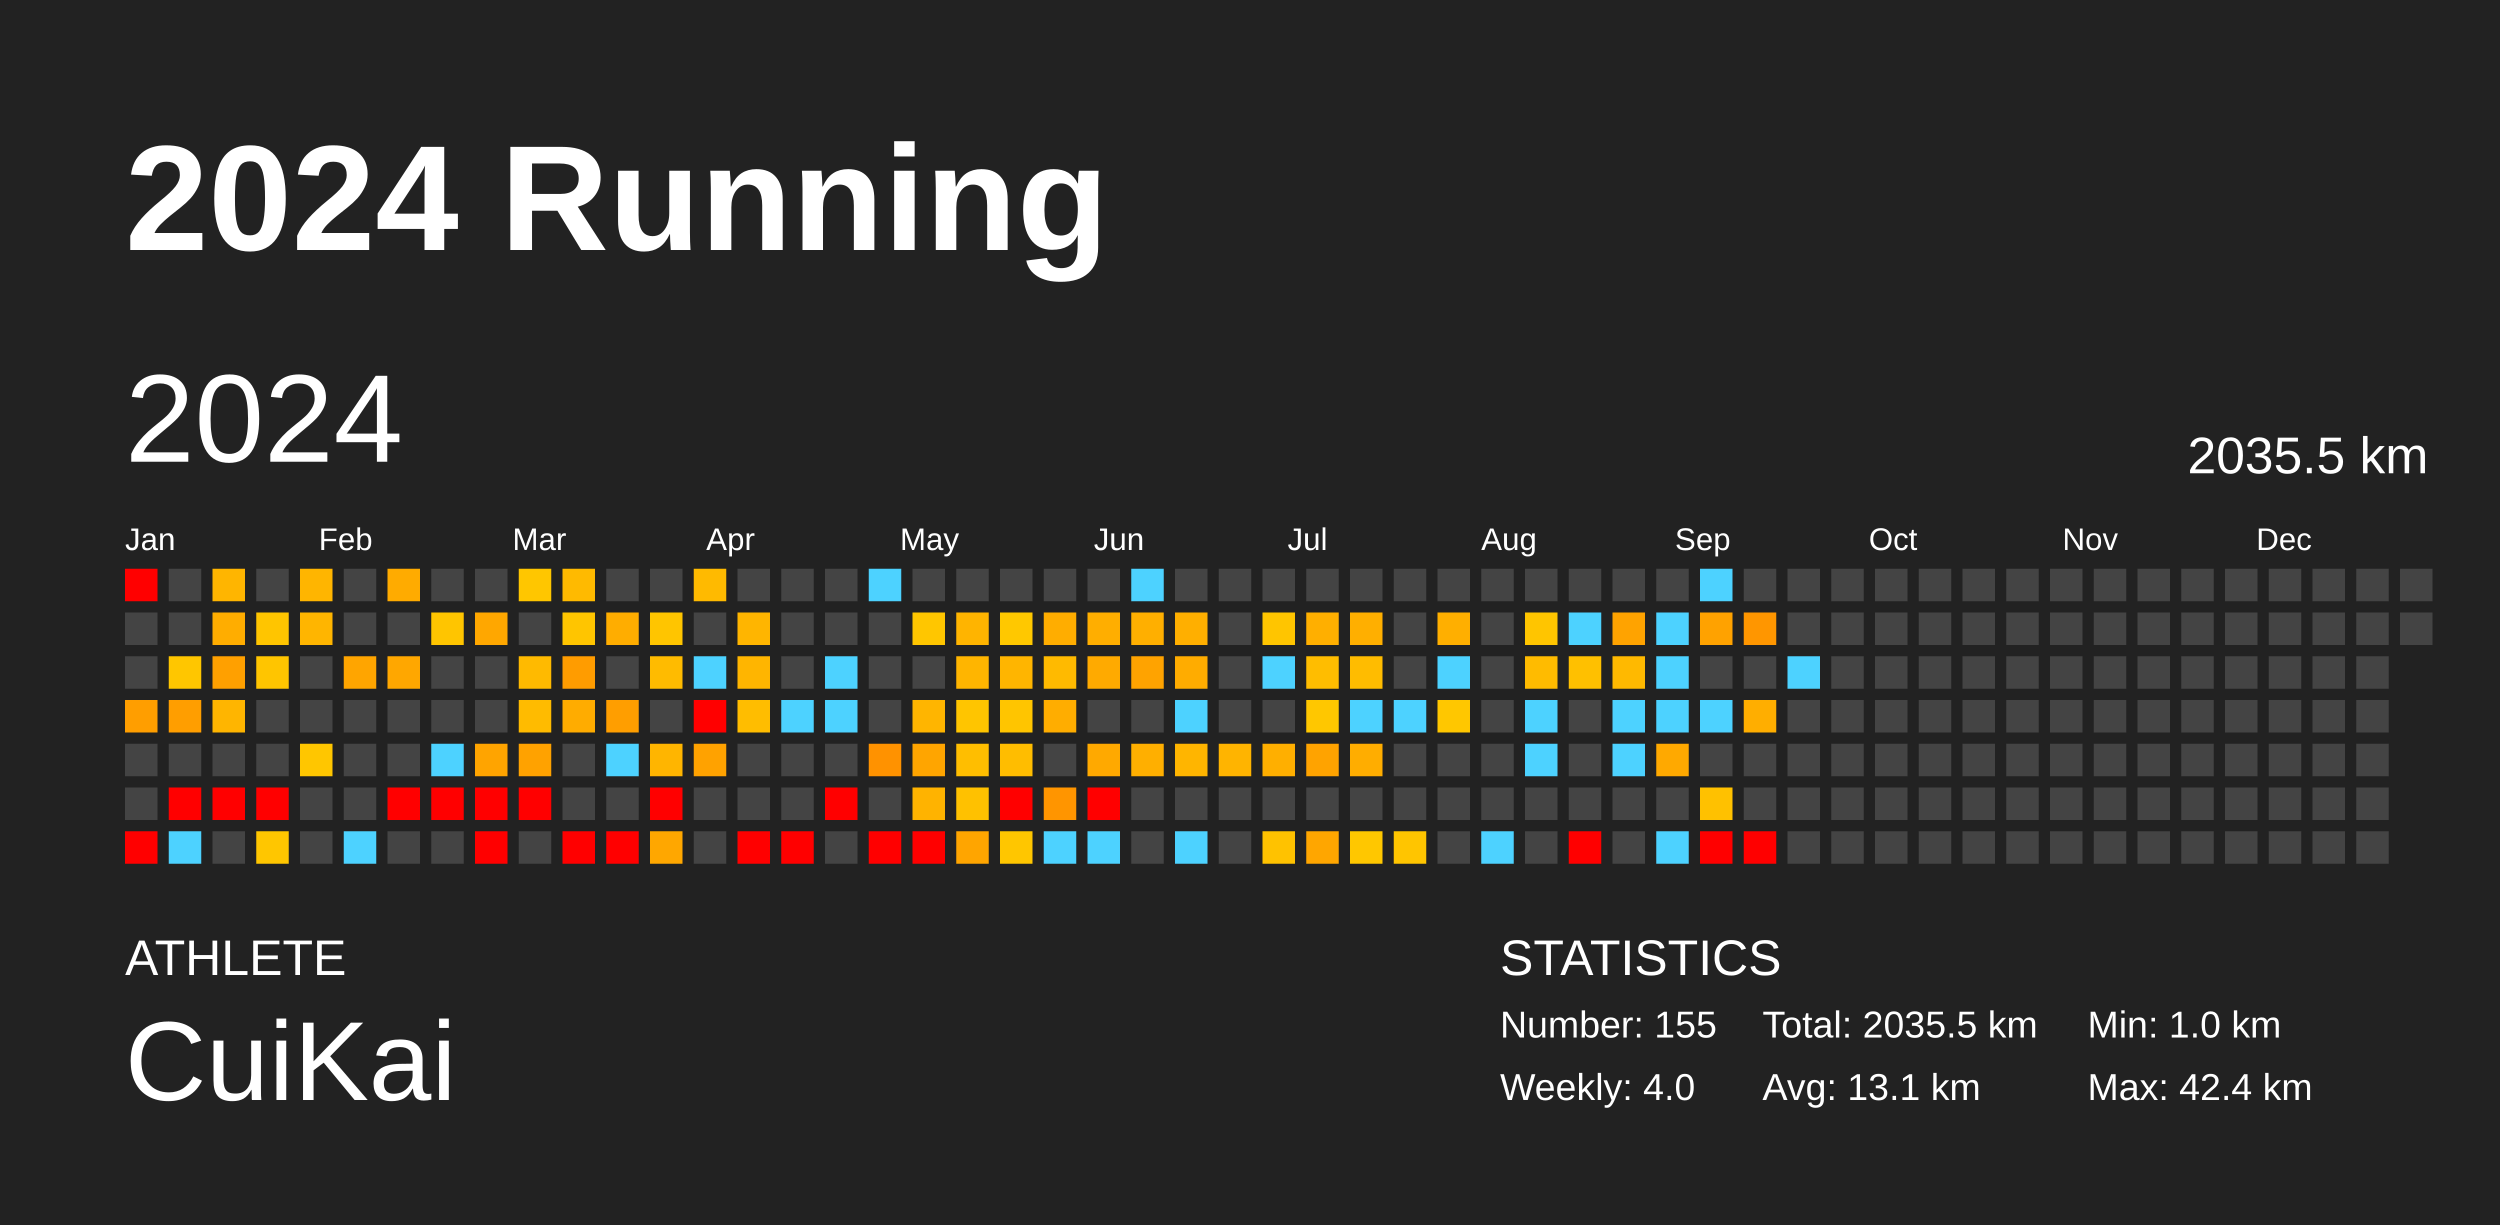
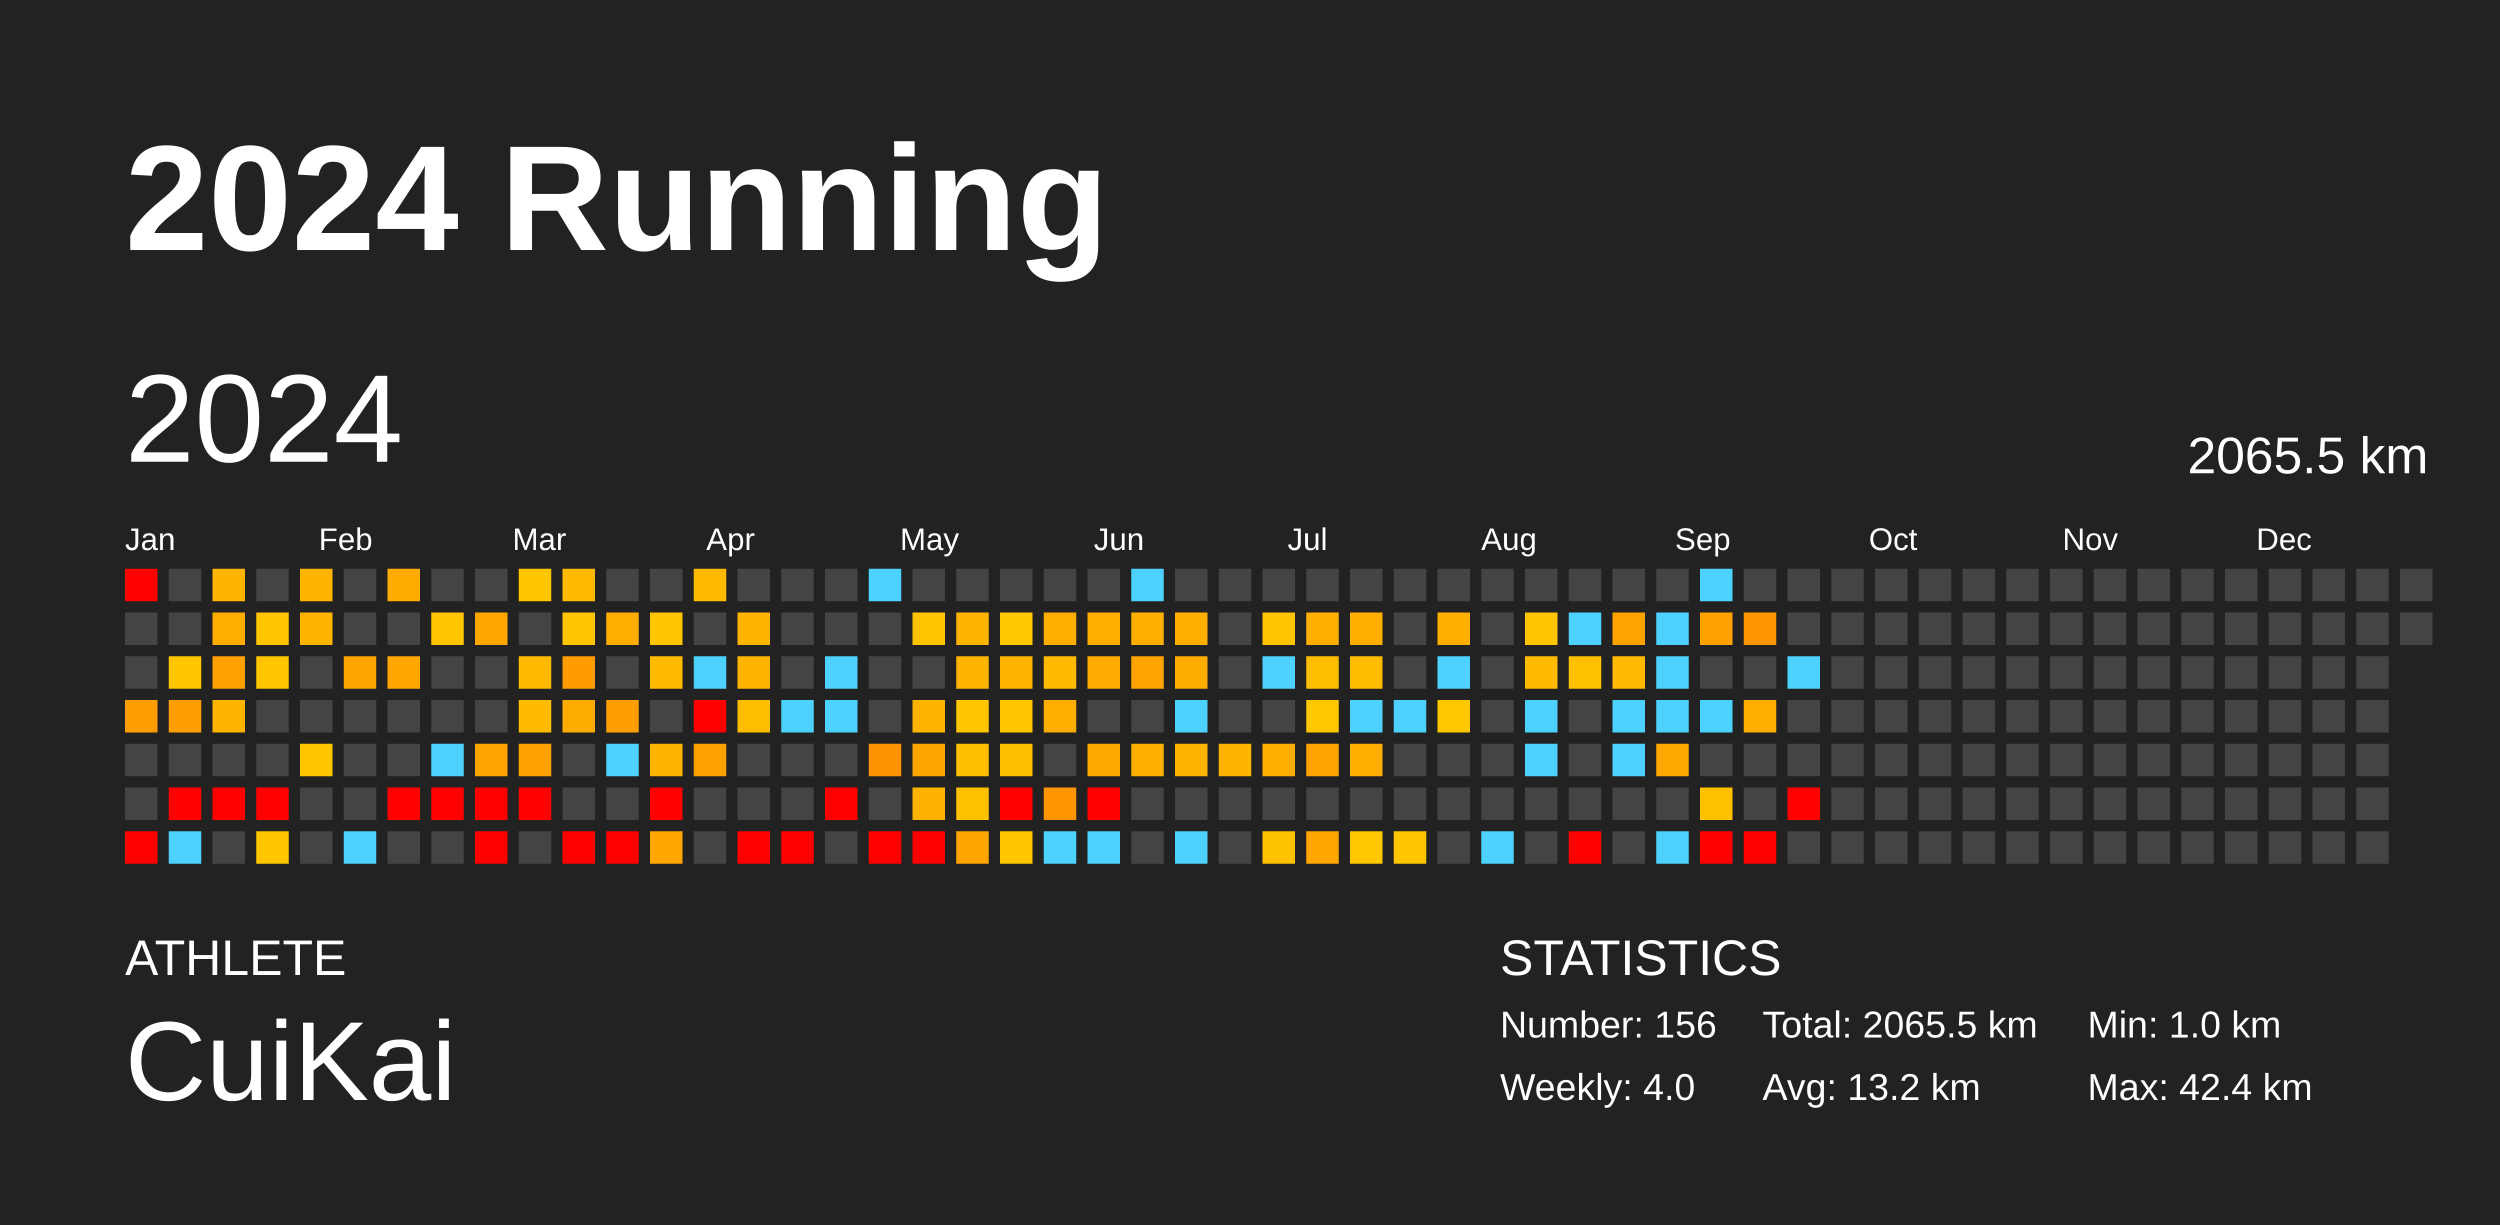
<svg xmlns="http://www.w3.org/2000/svg" baseProfile="full" height="98mm" version="1.1" viewBox="0,0,200,98" width="200mm">
  <defs />
  <rect fill="#222222" height="98" width="200" x="0" y="0" />
  <text fill="#FFFFFF" style="font-size:12px; font-family:Arial; font-weight:bold;" x="10" y="20">2024 Running</text>
  <text fill="#FFFFFF" style="font-size:4px; font-family:Arial" x="10" y="78">ATHLETE</text>
  <text fill="#FFFFFF" style="font-size:9px; font-family:Arial" x="10" y="88">CuiKai</text>
  <text fill="#FFFFFF" style="font-size:4px; font-family:Arial" x="120" y="78">STATISTICS</text>
-   <text fill="#FFFFFF" style="font-size:3px; font-family:Arial" x="120" y="83">Number: 155</text>
+   <text fill="#FFFFFF" style="font-size:3px; font-family:Arial" x="120" y="83">Number: 156</text>
  <text fill="#FFFFFF" style="font-size:3px; font-family:Arial" x="120" y="88">Weekly: 4.0</text>
-   <text fill="#FFFFFF" style="font-size:3px; font-family:Arial" x="141" y="83">Total: 2035.5 km</text>
-   <text fill="#FFFFFF" style="font-size:3px; font-family:Arial" x="141" y="88">Avg: 13.1 km</text>
+   <text fill="#FFFFFF" style="font-size:3px; font-family:Arial" x="141" y="83">Total: 2065.5 km</text>
+   <text fill="#FFFFFF" style="font-size:3px; font-family:Arial" x="141" y="88">Avg: 13.2 km</text>
  <text fill="#FFFFFF" style="font-size:3px; font-family:Arial" x="167" y="83">Min: 1.0 km</text>
  <text fill="#FFFFFF" style="font-size:3px; font-family:Arial" x="167" y="88">Max: 42.4 km</text>
  <text dominant-baseline="hanging" fill="#FFFFFF" style="font-size:10.0px; font-family:Arial;" x="10" y="30">2024</text>
-   <text dominant-baseline="hanging" fill="#FFFFFF" style="font-size:4.125px; font-family:Arial;" x="175" y="35">2035.5 km</text>
+   <text dominant-baseline="hanging" fill="#FFFFFF" style="font-size:4.125px; font-family:Arial;" x="175" y="35">2065.5 km</text>
  <text fill="#FFFFFF" style="font-size:2.5px; font-family:Arial" x="10.0" y="44">Jan</text>
  <text fill="#FFFFFF" style="font-size:2.5px; font-family:Arial" x="25.5" y="44">Feb</text>
  <text fill="#FFFFFF" style="font-size:2.5px; font-family:Arial" x="41.0" y="44">Mar</text>
  <text fill="#FFFFFF" style="font-size:2.5px; font-family:Arial" x="56.5" y="44">Apr</text>
  <text fill="#FFFFFF" style="font-size:2.5px; font-family:Arial" x="72.0" y="44">May</text>
  <text fill="#FFFFFF" style="font-size:2.5px; font-family:Arial" x="87.5" y="44">Jun</text>
  <text fill="#FFFFFF" style="font-size:2.5px; font-family:Arial" x="103.0" y="44">Jul</text>
  <text fill="#FFFFFF" style="font-size:2.5px; font-family:Arial" x="118.5" y="44">Aug</text>
  <text fill="#FFFFFF" style="font-size:2.5px; font-family:Arial" x="134.0" y="44">Sep</text>
  <text fill="#FFFFFF" style="font-size:2.5px; font-family:Arial" x="149.5" y="44">Oct</text>
  <text fill="#FFFFFF" style="font-size:2.5px; font-family:Arial" x="165.0" y="44">Nov</text>
  <text fill="#FFFFFF" style="font-size:2.5px; font-family:Arial" x="180.5" y="44">Dec</text>
  <rect fill="red" height="2.6" width="2.6" x="10.0" y="45.5" />
  <rect fill="#444444" height="2.6" width="2.6" x="10.0" y="49.0" />
  <rect fill="#444444" height="2.6" width="2.6" x="10.0" y="52.5" />
  <rect fill="#ff9e00" height="2.6" width="2.6" x="10.0" y="56.0" />
  <rect fill="#444444" height="2.6" width="2.6" x="10.0" y="59.5" />
  <rect fill="#444444" height="2.6" width="2.6" x="10.0" y="63.0" />
  <rect fill="red" height="2.6" width="2.6" x="10.0" y="66.5" />
  <rect fill="#444444" height="2.6" width="2.6" x="13.5" y="45.5" />
  <rect fill="#444444" height="2.6" width="2.6" x="13.5" y="49.0" />
  <rect fill="#ffc600" height="2.6" width="2.6" x="13.5" y="52.5" />
  <rect fill="#ff9e00" height="2.6" width="2.6" x="13.5" y="56.0" />
  <rect fill="#444444" height="2.6" width="2.6" x="13.5" y="59.5" />
  <rect fill="red" height="2.6" width="2.6" x="13.5" y="63.0" />
  <rect fill="#4dd2ff" height="2.6" width="2.6" x="13.5" y="66.5" />
  <rect fill="#ffb500" height="2.6" width="2.6" x="17.0" y="45.5" />
  <rect fill="#ffad00" height="2.6" width="2.6" x="17.0" y="49.0" />
  <rect fill="#ffa000" height="2.6" width="2.6" x="17.0" y="52.5" />
  <rect fill="#ffb500" height="2.6" width="2.6" x="17.0" y="56.0" />
  <rect fill="#444444" height="2.6" width="2.6" x="17.0" y="59.5" />
  <rect fill="red" height="2.6" width="2.6" x="17.0" y="63.0" />
  <rect fill="#444444" height="2.6" width="2.6" x="17.0" y="66.5" />
  <rect fill="#444444" height="2.6" width="2.6" x="20.5" y="45.5" />
  <rect fill="#ffc500" height="2.6" width="2.6" x="20.5" y="49.0" />
  <rect fill="#ffc500" height="2.6" width="2.6" x="20.5" y="52.5" />
  <rect fill="#444444" height="2.6" width="2.6" x="20.5" y="56.0" />
  <rect fill="#444444" height="2.6" width="2.6" x="20.5" y="59.5" />
  <rect fill="red" height="2.6" width="2.6" x="20.5" y="63.0" />
  <rect fill="#ffc600" height="2.6" width="2.6" x="20.5" y="66.5" />
  <rect fill="#ffb500" height="2.6" width="2.6" x="24.0" y="45.5" />
  <rect fill="#ffb500" height="2.6" width="2.6" x="24.0" y="49.0" />
  <rect fill="#444444" height="2.6" width="2.6" x="24.0" y="52.5" />
  <rect fill="#444444" height="2.6" width="2.6" x="24.0" y="56.0" />
  <rect fill="#ffc600" height="2.6" width="2.6" x="24.0" y="59.5" />
  <rect fill="#444444" height="2.6" width="2.6" x="24.0" y="63.0" />
  <rect fill="#444444" height="2.6" width="2.6" x="24.0" y="66.5" />
  <rect fill="#444444" height="2.6" width="2.6" x="27.5" y="45.5" />
  <rect fill="#444444" height="2.6" width="2.6" x="27.5" y="49.0" />
  <rect fill="#ffa500" height="2.6" width="2.6" x="27.5" y="52.5" />
  <rect fill="#444444" height="2.6" width="2.6" x="27.5" y="56.0" />
  <rect fill="#444444" height="2.6" width="2.6" x="27.5" y="59.5" />
  <rect fill="#444444" height="2.6" width="2.6" x="27.5" y="63.0" />
  <rect fill="#4dd2ff" height="2.6" width="2.6" x="27.5" y="66.5" />
  <rect fill="#ffab00" height="2.6" width="2.6" x="31.0" y="45.5" />
  <rect fill="#444444" height="2.6" width="2.6" x="31.0" y="49.0" />
  <rect fill="#ffa700" height="2.6" width="2.6" x="31.0" y="52.5" />
  <rect fill="#444444" height="2.6" width="2.6" x="31.0" y="56.0" />
  <rect fill="#444444" height="2.6" width="2.6" x="31.0" y="59.5" />
  <rect fill="red" height="2.6" width="2.6" x="31.0" y="63.0" />
  <rect fill="#444444" height="2.6" width="2.6" x="31.0" y="66.5" />
  <rect fill="#444444" height="2.6" width="2.6" x="34.5" y="45.5" />
  <rect fill="#ffc500" height="2.6" width="2.6" x="34.5" y="49.0" />
  <rect fill="#444444" height="2.6" width="2.6" x="34.5" y="52.5" />
  <rect fill="#444444" height="2.6" width="2.6" x="34.5" y="56.0" />
  <rect fill="#4dd2ff" height="2.6" width="2.6" x="34.5" y="59.5" />
  <rect fill="red" height="2.6" width="2.6" x="34.5" y="63.0" />
  <rect fill="#444444" height="2.6" width="2.6" x="34.5" y="66.5" />
  <rect fill="#444444" height="2.6" width="2.6" x="38.0" y="45.5" />
  <rect fill="#ffa700" height="2.6" width="2.6" x="38.0" y="49.0" />
  <rect fill="#444444" height="2.6" width="2.6" x="38.0" y="52.5" />
  <rect fill="#444444" height="2.6" width="2.6" x="38.0" y="56.0" />
  <rect fill="#ffa400" height="2.6" width="2.6" x="38.0" y="59.5" />
  <rect fill="red" height="2.6" width="2.6" x="38.0" y="63.0" />
  <rect fill="red" height="2.6" width="2.6" x="38.0" y="66.5" />
  <rect fill="#ffc600" height="2.6" width="2.6" x="41.5" y="45.5" />
  <rect fill="#444444" height="2.6" width="2.6" x="41.5" y="49.0" />
  <rect fill="#ffba00" height="2.6" width="2.6" x="41.5" y="52.5" />
  <rect fill="#ffbb00" height="2.6" width="2.6" x="41.5" y="56.0" />
  <rect fill="#ffa200" height="2.6" width="2.6" x="41.5" y="59.5" />
  <rect fill="red" height="2.6" width="2.6" x="41.5" y="63.0" />
  <rect fill="#444444" height="2.6" width="2.6" x="41.5" y="66.5" />
  <rect fill="#ffba00" height="2.6" width="2.6" x="45.0" y="45.5" />
  <rect fill="#ffc500" height="2.6" width="2.6" x="45.0" y="49.0" />
  <rect fill="#ff9c00" height="2.6" width="2.6" x="45.0" y="52.5" />
  <rect fill="#ffac00" height="2.6" width="2.6" x="45.0" y="56.0" />
  <rect fill="#444444" height="2.6" width="2.6" x="45.0" y="59.5" />
  <rect fill="#444444" height="2.6" width="2.6" x="45.0" y="63.0" />
  <rect fill="red" height="2.6" width="2.6" x="45.0" y="66.5" />
  <rect fill="#444444" height="2.6" width="2.6" x="48.5" y="45.5" />
  <rect fill="#ffad00" height="2.6" width="2.6" x="48.5" y="49.0" />
  <rect fill="#444444" height="2.6" width="2.6" x="48.5" y="52.5" />
  <rect fill="#ff9e00" height="2.6" width="2.6" x="48.5" y="56.0" />
  <rect fill="#4dd2ff" height="2.6" width="2.6" x="48.5" y="59.5" />
  <rect fill="#444444" height="2.6" width="2.6" x="48.5" y="63.0" />
  <rect fill="red" height="2.6" width="2.6" x="48.5" y="66.5" />
  <rect fill="#444444" height="2.6" width="2.6" x="52.0" y="45.5" />
  <rect fill="#ffc500" height="2.6" width="2.6" x="52.0" y="49.0" />
  <rect fill="#ffbb00" height="2.6" width="2.6" x="52.0" y="52.5" />
  <rect fill="#444444" height="2.6" width="2.6" x="52.0" y="56.0" />
  <rect fill="#ffb500" height="2.6" width="2.6" x="52.0" y="59.5" />
  <rect fill="red" height="2.6" width="2.6" x="52.0" y="63.0" />
  <rect fill="#ffa700" height="2.6" width="2.6" x="52.0" y="66.5" />
  <rect fill="#ffba00" height="2.6" width="2.6" x="55.5" y="45.5" />
  <rect fill="#444444" height="2.6" width="2.6" x="55.5" y="49.0" />
  <rect fill="#4dd2ff" height="2.6" width="2.6" x="55.5" y="52.5" />
  <rect fill="red" height="2.6" width="2.6" x="55.5" y="56.0" />
  <rect fill="#ffa200" height="2.6" width="2.6" x="55.5" y="59.5" />
  <rect fill="#444444" height="2.6" width="2.6" x="55.5" y="63.0" />
  <rect fill="#444444" height="2.6" width="2.6" x="55.5" y="66.5" />
  <rect fill="#444444" height="2.6" width="2.6" x="59.0" y="45.5" />
  <rect fill="#ffb500" height="2.6" width="2.6" x="59.0" y="49.0" />
  <rect fill="#ffb500" height="2.6" width="2.6" x="59.0" y="52.5" />
  <rect fill="#ffbd00" height="2.6" width="2.6" x="59.0" y="56.0" />
  <rect fill="#444444" height="2.6" width="2.6" x="59.0" y="59.5" />
  <rect fill="#444444" height="2.6" width="2.6" x="59.0" y="63.0" />
  <rect fill="red" height="2.6" width="2.6" x="59.0" y="66.5" />
  <rect fill="#444444" height="2.6" width="2.6" x="62.5" y="45.5" />
  <rect fill="#444444" height="2.6" width="2.6" x="62.5" y="49.0" />
  <rect fill="#444444" height="2.6" width="2.6" x="62.5" y="52.5" />
  <rect fill="#4dd2ff" height="2.6" width="2.6" x="62.5" y="56.0" />
  <rect fill="#444444" height="2.6" width="2.6" x="62.5" y="59.5" />
  <rect fill="#444444" height="2.6" width="2.6" x="62.5" y="63.0" />
  <rect fill="red" height="2.6" width="2.6" x="62.5" y="66.5" />
  <rect fill="#444444" height="2.6" width="2.6" x="66.0" y="45.5" />
  <rect fill="#444444" height="2.6" width="2.6" x="66.0" y="49.0" />
  <rect fill="#4dd2ff" height="2.6" width="2.6" x="66.0" y="52.5" />
  <rect fill="#4dd2ff" height="2.6" width="2.6" x="66.0" y="56.0" />
  <rect fill="#444444" height="2.6" width="2.6" x="66.0" y="59.5" />
  <rect fill="red" height="2.6" width="2.6" x="66.0" y="63.0" />
  <rect fill="#444444" height="2.6" width="2.6" x="66.0" y="66.5" />
  <rect fill="#4dd2ff" height="2.6" width="2.6" x="69.5" y="45.5" />
  <rect fill="#444444" height="2.6" width="2.6" x="69.5" y="49.0" />
  <rect fill="#444444" height="2.6" width="2.6" x="69.5" y="52.5" />
  <rect fill="#444444" height="2.6" width="2.6" x="69.5" y="56.0" />
  <rect fill="#ff9200" height="2.6" width="2.6" x="69.5" y="59.5" />
  <rect fill="#444444" height="2.6" width="2.6" x="69.5" y="63.0" />
  <rect fill="red" height="2.6" width="2.6" x="69.5" y="66.5" />
  <rect fill="#444444" height="2.6" width="2.6" x="73.0" y="45.5" />
  <rect fill="#ffc600" height="2.6" width="2.6" x="73.0" y="49.0" />
  <rect fill="#444444" height="2.6" width="2.6" x="73.0" y="52.5" />
  <rect fill="#ffb500" height="2.6" width="2.6" x="73.0" y="56.0" />
  <rect fill="#ffa500" height="2.6" width="2.6" x="73.0" y="59.5" />
  <rect fill="#ffb300" height="2.6" width="2.6" x="73.0" y="63.0" />
  <rect fill="red" height="2.6" width="2.6" x="73.0" y="66.5" />
  <rect fill="#444444" height="2.6" width="2.6" x="76.5" y="45.5" />
  <rect fill="#ffb400" height="2.6" width="2.6" x="76.5" y="49.0" />
  <rect fill="#ffb500" height="2.6" width="2.6" x="76.5" y="52.5" />
  <rect fill="#ffc500" height="2.6" width="2.6" x="76.5" y="56.0" />
  <rect fill="#ffbe00" height="2.6" width="2.6" x="76.5" y="59.5" />
  <rect fill="#ffc100" height="2.6" width="2.6" x="76.5" y="63.0" />
  <rect fill="#ffa500" height="2.6" width="2.6" x="76.5" y="66.5" />
  <rect fill="#444444" height="2.6" width="2.6" x="80.0" y="45.5" />
  <rect fill="#ffc800" height="2.6" width="2.6" x="80.0" y="49.0" />
  <rect fill="#ffb500" height="2.6" width="2.6" x="80.0" y="52.5" />
  <rect fill="#ffc500" height="2.6" width="2.6" x="80.0" y="56.0" />
  <rect fill="#ffbd00" height="2.6" width="2.6" x="80.0" y="59.5" />
  <rect fill="red" height="2.6" width="2.6" x="80.0" y="63.0" />
  <rect fill="#ffc600" height="2.6" width="2.6" x="80.0" y="66.5" />
  <rect fill="#444444" height="2.6" width="2.6" x="83.5" y="45.5" />
  <rect fill="#ffad00" height="2.6" width="2.6" x="83.5" y="49.0" />
  <rect fill="#ffba00" height="2.6" width="2.6" x="83.5" y="52.5" />
  <rect fill="#ffad00" height="2.6" width="2.6" x="83.5" y="56.0" />
  <rect fill="#444444" height="2.6" width="2.6" x="83.5" y="59.5" />
  <rect fill="#ff9500" height="2.6" width="2.6" x="83.5" y="63.0" />
  <rect fill="#4dd2ff" height="2.6" width="2.6" x="83.5" y="66.5" />
  <rect fill="#444444" height="2.6" width="2.6" x="87.0" y="45.5" />
  <rect fill="#ffae00" height="2.6" width="2.6" x="87.0" y="49.0" />
  <rect fill="#ffaa00" height="2.6" width="2.6" x="87.0" y="52.5" />
  <rect fill="#444444" height="2.6" width="2.6" x="87.0" y="56.0" />
  <rect fill="#ffa900" height="2.6" width="2.6" x="87.0" y="59.5" />
  <rect fill="red" height="2.6" width="2.6" x="87.0" y="63.0" />
  <rect fill="#4dd2ff" height="2.6" width="2.6" x="87.0" y="66.5" />
  <rect fill="#4dd2ff" height="2.6" width="2.6" x="90.5" y="45.5" />
  <rect fill="#ffaf00" height="2.6" width="2.6" x="90.5" y="49.0" />
  <rect fill="#ffa300" height="2.6" width="2.6" x="90.5" y="52.5" />
  <rect fill="#444444" height="2.6" width="2.6" x="90.5" y="56.0" />
  <rect fill="#ffaf00" height="2.6" width="2.6" x="90.5" y="59.5" />
  <rect fill="#444444" height="2.6" width="2.6" x="90.5" y="63.0" />
  <rect fill="#444444" height="2.6" width="2.6" x="90.5" y="66.5" />
  <rect fill="#444444" height="2.6" width="2.6" x="94.0" y="45.5" />
  <rect fill="#ffaf00" height="2.6" width="2.6" x="94.0" y="49.0" />
  <rect fill="#ffac00" height="2.6" width="2.6" x="94.0" y="52.5" />
  <rect fill="#4dd2ff" height="2.6" width="2.6" x="94.0" y="56.0" />
  <rect fill="#ffb500" height="2.6" width="2.6" x="94.0" y="59.5" />
  <rect fill="#444444" height="2.6" width="2.6" x="94.0" y="63.0" />
  <rect fill="#4dd2ff" height="2.6" width="2.6" x="94.0" y="66.5" />
  <rect fill="#444444" height="2.6" width="2.6" x="97.5" y="45.5" />
  <rect fill="#444444" height="2.6" width="2.6" x="97.5" y="49.0" />
  <rect fill="#444444" height="2.6" width="2.6" x="97.5" y="52.5" />
  <rect fill="#444444" height="2.6" width="2.6" x="97.5" y="56.0" />
  <rect fill="#ffb400" height="2.6" width="2.6" x="97.5" y="59.5" />
  <rect fill="#444444" height="2.6" width="2.6" x="97.5" y="63.0" />
  <rect fill="#444444" height="2.6" width="2.6" x="97.5" y="66.5" />
  <rect fill="#444444" height="2.6" width="2.6" x="101.0" y="45.5" />
  <rect fill="#ffc500" height="2.6" width="2.6" x="101.0" y="49.0" />
  <rect fill="#4dd2ff" height="2.6" width="2.6" x="101.0" y="52.5" />
  <rect fill="#444444" height="2.6" width="2.6" x="101.0" y="56.0" />
  <rect fill="#ffaf00" height="2.6" width="2.6" x="101.0" y="59.5" />
  <rect fill="#444444" height="2.6" width="2.6" x="101.0" y="63.0" />
  <rect fill="#ffc200" height="2.6" width="2.6" x="101.0" y="66.5" />
  <rect fill="#444444" height="2.6" width="2.6" x="104.5" y="45.5" />
  <rect fill="#ffaf00" height="2.6" width="2.6" x="104.5" y="49.0" />
  <rect fill="#ffbd00" height="2.6" width="2.6" x="104.5" y="52.5" />
  <rect fill="#ffc700" height="2.6" width="2.6" x="104.5" y="56.0" />
  <rect fill="#ffa300" height="2.6" width="2.6" x="104.5" y="59.5" />
  <rect fill="#444444" height="2.6" width="2.6" x="104.5" y="63.0" />
  <rect fill="#ffa600" height="2.6" width="2.6" x="104.5" y="66.5" />
  <rect fill="#444444" height="2.6" width="2.6" x="108.0" y="45.5" />
  <rect fill="#ffaf00" height="2.6" width="2.6" x="108.0" y="49.0" />
  <rect fill="#ffbc00" height="2.6" width="2.6" x="108.0" y="52.5" />
  <rect fill="#4dd2ff" height="2.6" width="2.6" x="108.0" y="56.0" />
  <rect fill="#ffad00" height="2.6" width="2.6" x="108.0" y="59.5" />
  <rect fill="#444444" height="2.6" width="2.6" x="108.0" y="63.0" />
  <rect fill="#ffc700" height="2.6" width="2.6" x="108.0" y="66.5" />
  <rect fill="#444444" height="2.6" width="2.6" x="111.5" y="45.5" />
  <rect fill="#444444" height="2.6" width="2.6" x="111.5" y="49.0" />
  <rect fill="#444444" height="2.6" width="2.6" x="111.5" y="52.5" />
  <rect fill="#4dd2ff" height="2.6" width="2.6" x="111.5" y="56.0" />
  <rect fill="#444444" height="2.6" width="2.6" x="111.5" y="59.5" />
  <rect fill="#444444" height="2.6" width="2.6" x="111.5" y="63.0" />
  <rect fill="#ffc500" height="2.6" width="2.6" x="111.5" y="66.5" />
  <rect fill="#444444" height="2.6" width="2.6" x="115.0" y="45.5" />
  <rect fill="#ffaf00" height="2.6" width="2.6" x="115.0" y="49.0" />
  <rect fill="#4dd2ff" height="2.6" width="2.6" x="115.0" y="52.5" />
  <rect fill="#ffc700" height="2.6" width="2.6" x="115.0" y="56.0" />
  <rect fill="#444444" height="2.6" width="2.6" x="115.0" y="59.5" />
  <rect fill="#444444" height="2.6" width="2.6" x="115.0" y="63.0" />
  <rect fill="#444444" height="2.6" width="2.6" x="115.0" y="66.5" />
  <rect fill="#444444" height="2.6" width="2.6" x="118.5" y="45.5" />
  <rect fill="#444444" height="2.6" width="2.6" x="118.5" y="49.0" />
  <rect fill="#444444" height="2.6" width="2.6" x="118.5" y="52.5" />
  <rect fill="#444444" height="2.6" width="2.6" x="118.5" y="56.0" />
  <rect fill="#444444" height="2.6" width="2.6" x="118.5" y="59.5" />
  <rect fill="#444444" height="2.6" width="2.6" x="118.5" y="63.0" />
  <rect fill="#4dd2ff" height="2.6" width="2.6" x="118.5" y="66.5" />
  <rect fill="#444444" height="2.6" width="2.6" x="122.0" y="45.5" />
  <rect fill="#ffc500" height="2.6" width="2.6" x="122.0" y="49.0" />
  <rect fill="#ffbb00" height="2.6" width="2.6" x="122.0" y="52.5" />
  <rect fill="#4dd2ff" height="2.6" width="2.6" x="122.0" y="56.0" />
  <rect fill="#4dd2ff" height="2.6" width="2.6" x="122.0" y="59.5" />
  <rect fill="#444444" height="2.6" width="2.6" x="122.0" y="63.0" />
  <rect fill="#444444" height="2.6" width="2.6" x="122.0" y="66.5" />
  <rect fill="#444444" height="2.6" width="2.6" x="125.5" y="45.5" />
  <rect fill="#4dd2ff" height="2.6" width="2.6" x="125.5" y="49.0" />
  <rect fill="#ffc000" height="2.6" width="2.6" x="125.5" y="52.5" />
  <rect fill="#444444" height="2.6" width="2.6" x="125.5" y="56.0" />
  <rect fill="#444444" height="2.6" width="2.6" x="125.5" y="59.5" />
  <rect fill="#444444" height="2.6" width="2.6" x="125.5" y="63.0" />
  <rect fill="red" height="2.6" width="2.6" x="125.5" y="66.5" />
  <rect fill="#444444" height="2.6" width="2.6" x="129.0" y="45.5" />
  <rect fill="#ffa300" height="2.6" width="2.6" x="129.0" y="49.0" />
  <rect fill="#ffb900" height="2.6" width="2.6" x="129.0" y="52.5" />
  <rect fill="#4dd2ff" height="2.6" width="2.6" x="129.0" y="56.0" />
  <rect fill="#4dd2ff" height="2.6" width="2.6" x="129.0" y="59.5" />
  <rect fill="#444444" height="2.6" width="2.6" x="129.0" y="63.0" />
  <rect fill="#444444" height="2.6" width="2.6" x="129.0" y="66.5" />
  <rect fill="#444444" height="2.6" width="2.6" x="132.5" y="45.5" />
  <rect fill="#4dd2ff" height="2.6" width="2.6" x="132.5" y="49.0" />
  <rect fill="#4dd2ff" height="2.6" width="2.6" x="132.5" y="52.5" />
  <rect fill="#4dd2ff" height="2.6" width="2.6" x="132.5" y="56.0" />
  <rect fill="#ffa900" height="2.6" width="2.6" x="132.5" y="59.5" />
  <rect fill="#444444" height="2.6" width="2.6" x="132.5" y="63.0" />
  <rect fill="#4dd2ff" height="2.6" width="2.6" x="132.5" y="66.5" />
  <rect fill="#4dd2ff" height="2.6" width="2.6" x="136.0" y="45.5" />
  <rect fill="#ffa200" height="2.6" width="2.6" x="136.0" y="49.0" />
  <rect fill="#444444" height="2.6" width="2.6" x="136.0" y="52.5" />
  <rect fill="#4dd2ff" height="2.6" width="2.6" x="136.0" y="56.0" />
  <rect fill="#444444" height="2.6" width="2.6" x="136.0" y="59.5" />
  <rect fill="#ffc100" height="2.6" width="2.6" x="136.0" y="63.0" />
  <rect fill="red" height="2.6" width="2.6" x="136.0" y="66.5" />
  <rect fill="#444444" height="2.6" width="2.6" x="139.5" y="45.5" />
  <rect fill="#ff9600" height="2.6" width="2.6" x="139.5" y="49.0" />
  <rect fill="#444444" height="2.6" width="2.6" x="139.5" y="52.5" />
  <rect fill="#ffae00" height="2.6" width="2.6" x="139.5" y="56.0" />
  <rect fill="#444444" height="2.6" width="2.6" x="139.5" y="59.5" />
  <rect fill="#444444" height="2.6" width="2.6" x="139.5" y="63.0" />
  <rect fill="red" height="2.6" width="2.6" x="139.5" y="66.5" />
  <rect fill="#444444" height="2.6" width="2.6" x="143.0" y="45.5" />
  <rect fill="#444444" height="2.6" width="2.6" x="143.0" y="49.0" />
  <rect fill="#4dd2ff" height="2.6" width="2.6" x="143.0" y="52.5" />
  <rect fill="#444444" height="2.6" width="2.6" x="143.0" y="56.0" />
  <rect fill="#444444" height="2.6" width="2.6" x="143.0" y="59.5" />
-   <rect fill="#444444" height="2.6" width="2.6" x="143.0" y="63.0" />
+   <rect fill="red" height="2.6" width="2.6" x="143.0" y="63.0" />
  <rect fill="#444444" height="2.6" width="2.6" x="143.0" y="66.5" />
  <rect fill="#444444" height="2.6" width="2.6" x="146.5" y="45.5" />
  <rect fill="#444444" height="2.6" width="2.6" x="146.5" y="49.0" />
  <rect fill="#444444" height="2.6" width="2.6" x="146.5" y="52.5" />
  <rect fill="#444444" height="2.6" width="2.6" x="146.5" y="56.0" />
  <rect fill="#444444" height="2.6" width="2.6" x="146.5" y="59.5" />
  <rect fill="#444444" height="2.6" width="2.6" x="146.5" y="63.0" />
  <rect fill="#444444" height="2.6" width="2.6" x="146.5" y="66.5" />
  <rect fill="#444444" height="2.6" width="2.6" x="150.0" y="45.5" />
  <rect fill="#444444" height="2.6" width="2.6" x="150.0" y="49.0" />
  <rect fill="#444444" height="2.6" width="2.6" x="150.0" y="52.5" />
  <rect fill="#444444" height="2.6" width="2.6" x="150.0" y="56.0" />
  <rect fill="#444444" height="2.6" width="2.6" x="150.0" y="59.5" />
  <rect fill="#444444" height="2.6" width="2.6" x="150.0" y="63.0" />
  <rect fill="#444444" height="2.6" width="2.6" x="150.0" y="66.5" />
  <rect fill="#444444" height="2.6" width="2.6" x="153.5" y="45.5" />
  <rect fill="#444444" height="2.6" width="2.6" x="153.5" y="49.0" />
  <rect fill="#444444" height="2.6" width="2.6" x="153.5" y="52.5" />
  <rect fill="#444444" height="2.6" width="2.6" x="153.5" y="56.0" />
  <rect fill="#444444" height="2.6" width="2.6" x="153.5" y="59.5" />
  <rect fill="#444444" height="2.6" width="2.6" x="153.5" y="63.0" />
  <rect fill="#444444" height="2.6" width="2.6" x="153.5" y="66.5" />
  <rect fill="#444444" height="2.6" width="2.6" x="157.0" y="45.5" />
  <rect fill="#444444" height="2.6" width="2.6" x="157.0" y="49.0" />
  <rect fill="#444444" height="2.6" width="2.6" x="157.0" y="52.5" />
  <rect fill="#444444" height="2.6" width="2.6" x="157.0" y="56.0" />
  <rect fill="#444444" height="2.6" width="2.6" x="157.0" y="59.5" />
  <rect fill="#444444" height="2.6" width="2.6" x="157.0" y="63.0" />
  <rect fill="#444444" height="2.6" width="2.6" x="157.0" y="66.5" />
  <rect fill="#444444" height="2.6" width="2.6" x="160.5" y="45.5" />
  <rect fill="#444444" height="2.6" width="2.6" x="160.5" y="49.0" />
  <rect fill="#444444" height="2.6" width="2.6" x="160.5" y="52.5" />
  <rect fill="#444444" height="2.6" width="2.6" x="160.5" y="56.0" />
  <rect fill="#444444" height="2.6" width="2.6" x="160.5" y="59.5" />
  <rect fill="#444444" height="2.6" width="2.6" x="160.5" y="63.0" />
  <rect fill="#444444" height="2.6" width="2.6" x="160.5" y="66.5" />
  <rect fill="#444444" height="2.6" width="2.6" x="164.0" y="45.5" />
  <rect fill="#444444" height="2.6" width="2.6" x="164.0" y="49.0" />
  <rect fill="#444444" height="2.6" width="2.6" x="164.0" y="52.5" />
  <rect fill="#444444" height="2.6" width="2.6" x="164.0" y="56.0" />
  <rect fill="#444444" height="2.6" width="2.6" x="164.0" y="59.5" />
  <rect fill="#444444" height="2.6" width="2.6" x="164.0" y="63.0" />
  <rect fill="#444444" height="2.6" width="2.6" x="164.0" y="66.5" />
  <rect fill="#444444" height="2.6" width="2.6" x="167.5" y="45.5" />
  <rect fill="#444444" height="2.6" width="2.6" x="167.5" y="49.0" />
  <rect fill="#444444" height="2.6" width="2.6" x="167.5" y="52.5" />
  <rect fill="#444444" height="2.6" width="2.6" x="167.5" y="56.0" />
  <rect fill="#444444" height="2.6" width="2.6" x="167.5" y="59.5" />
  <rect fill="#444444" height="2.6" width="2.6" x="167.5" y="63.0" />
  <rect fill="#444444" height="2.6" width="2.6" x="167.5" y="66.5" />
  <rect fill="#444444" height="2.6" width="2.6" x="171.0" y="45.5" />
  <rect fill="#444444" height="2.6" width="2.6" x="171.0" y="49.0" />
  <rect fill="#444444" height="2.6" width="2.6" x="171.0" y="52.5" />
  <rect fill="#444444" height="2.6" width="2.6" x="171.0" y="56.0" />
  <rect fill="#444444" height="2.6" width="2.6" x="171.0" y="59.5" />
  <rect fill="#444444" height="2.6" width="2.6" x="171.0" y="63.0" />
  <rect fill="#444444" height="2.6" width="2.6" x="171.0" y="66.5" />
  <rect fill="#444444" height="2.6" width="2.6" x="174.5" y="45.5" />
  <rect fill="#444444" height="2.6" width="2.6" x="174.5" y="49.0" />
  <rect fill="#444444" height="2.6" width="2.6" x="174.5" y="52.5" />
  <rect fill="#444444" height="2.6" width="2.6" x="174.5" y="56.0" />
  <rect fill="#444444" height="2.6" width="2.6" x="174.5" y="59.5" />
  <rect fill="#444444" height="2.6" width="2.6" x="174.5" y="63.0" />
  <rect fill="#444444" height="2.6" width="2.6" x="174.5" y="66.5" />
  <rect fill="#444444" height="2.6" width="2.6" x="178.0" y="45.5" />
  <rect fill="#444444" height="2.6" width="2.6" x="178.0" y="49.0" />
  <rect fill="#444444" height="2.6" width="2.6" x="178.0" y="52.5" />
  <rect fill="#444444" height="2.6" width="2.6" x="178.0" y="56.0" />
  <rect fill="#444444" height="2.6" width="2.6" x="178.0" y="59.5" />
  <rect fill="#444444" height="2.6" width="2.6" x="178.0" y="63.0" />
  <rect fill="#444444" height="2.6" width="2.6" x="178.0" y="66.5" />
  <rect fill="#444444" height="2.6" width="2.6" x="181.5" y="45.5" />
  <rect fill="#444444" height="2.6" width="2.6" x="181.5" y="49.0" />
  <rect fill="#444444" height="2.6" width="2.6" x="181.5" y="52.5" />
  <rect fill="#444444" height="2.6" width="2.6" x="181.5" y="56.0" />
  <rect fill="#444444" height="2.6" width="2.6" x="181.5" y="59.5" />
  <rect fill="#444444" height="2.6" width="2.6" x="181.5" y="63.0" />
  <rect fill="#444444" height="2.6" width="2.6" x="181.5" y="66.5" />
  <rect fill="#444444" height="2.6" width="2.6" x="185.0" y="45.5" />
  <rect fill="#444444" height="2.6" width="2.6" x="185.0" y="49.0" />
  <rect fill="#444444" height="2.6" width="2.6" x="185.0" y="52.5" />
  <rect fill="#444444" height="2.6" width="2.6" x="185.0" y="56.0" />
  <rect fill="#444444" height="2.6" width="2.6" x="185.0" y="59.5" />
  <rect fill="#444444" height="2.6" width="2.6" x="185.0" y="63.0" />
  <rect fill="#444444" height="2.6" width="2.6" x="185.0" y="66.5" />
  <rect fill="#444444" height="2.6" width="2.6" x="188.5" y="45.5" />
  <rect fill="#444444" height="2.6" width="2.6" x="188.5" y="49.0" />
  <rect fill="#444444" height="2.6" width="2.6" x="188.5" y="52.5" />
  <rect fill="#444444" height="2.6" width="2.6" x="188.5" y="56.0" />
  <rect fill="#444444" height="2.6" width="2.6" x="188.5" y="59.5" />
  <rect fill="#444444" height="2.6" width="2.6" x="188.5" y="63.0" />
  <rect fill="#444444" height="2.6" width="2.6" x="188.5" y="66.5" />
  <rect fill="#444444" height="2.6" width="2.6" x="192.0" y="45.5" />
  <rect fill="#444444" height="2.6" width="2.6" x="192.0" y="49.0" />
</svg>
